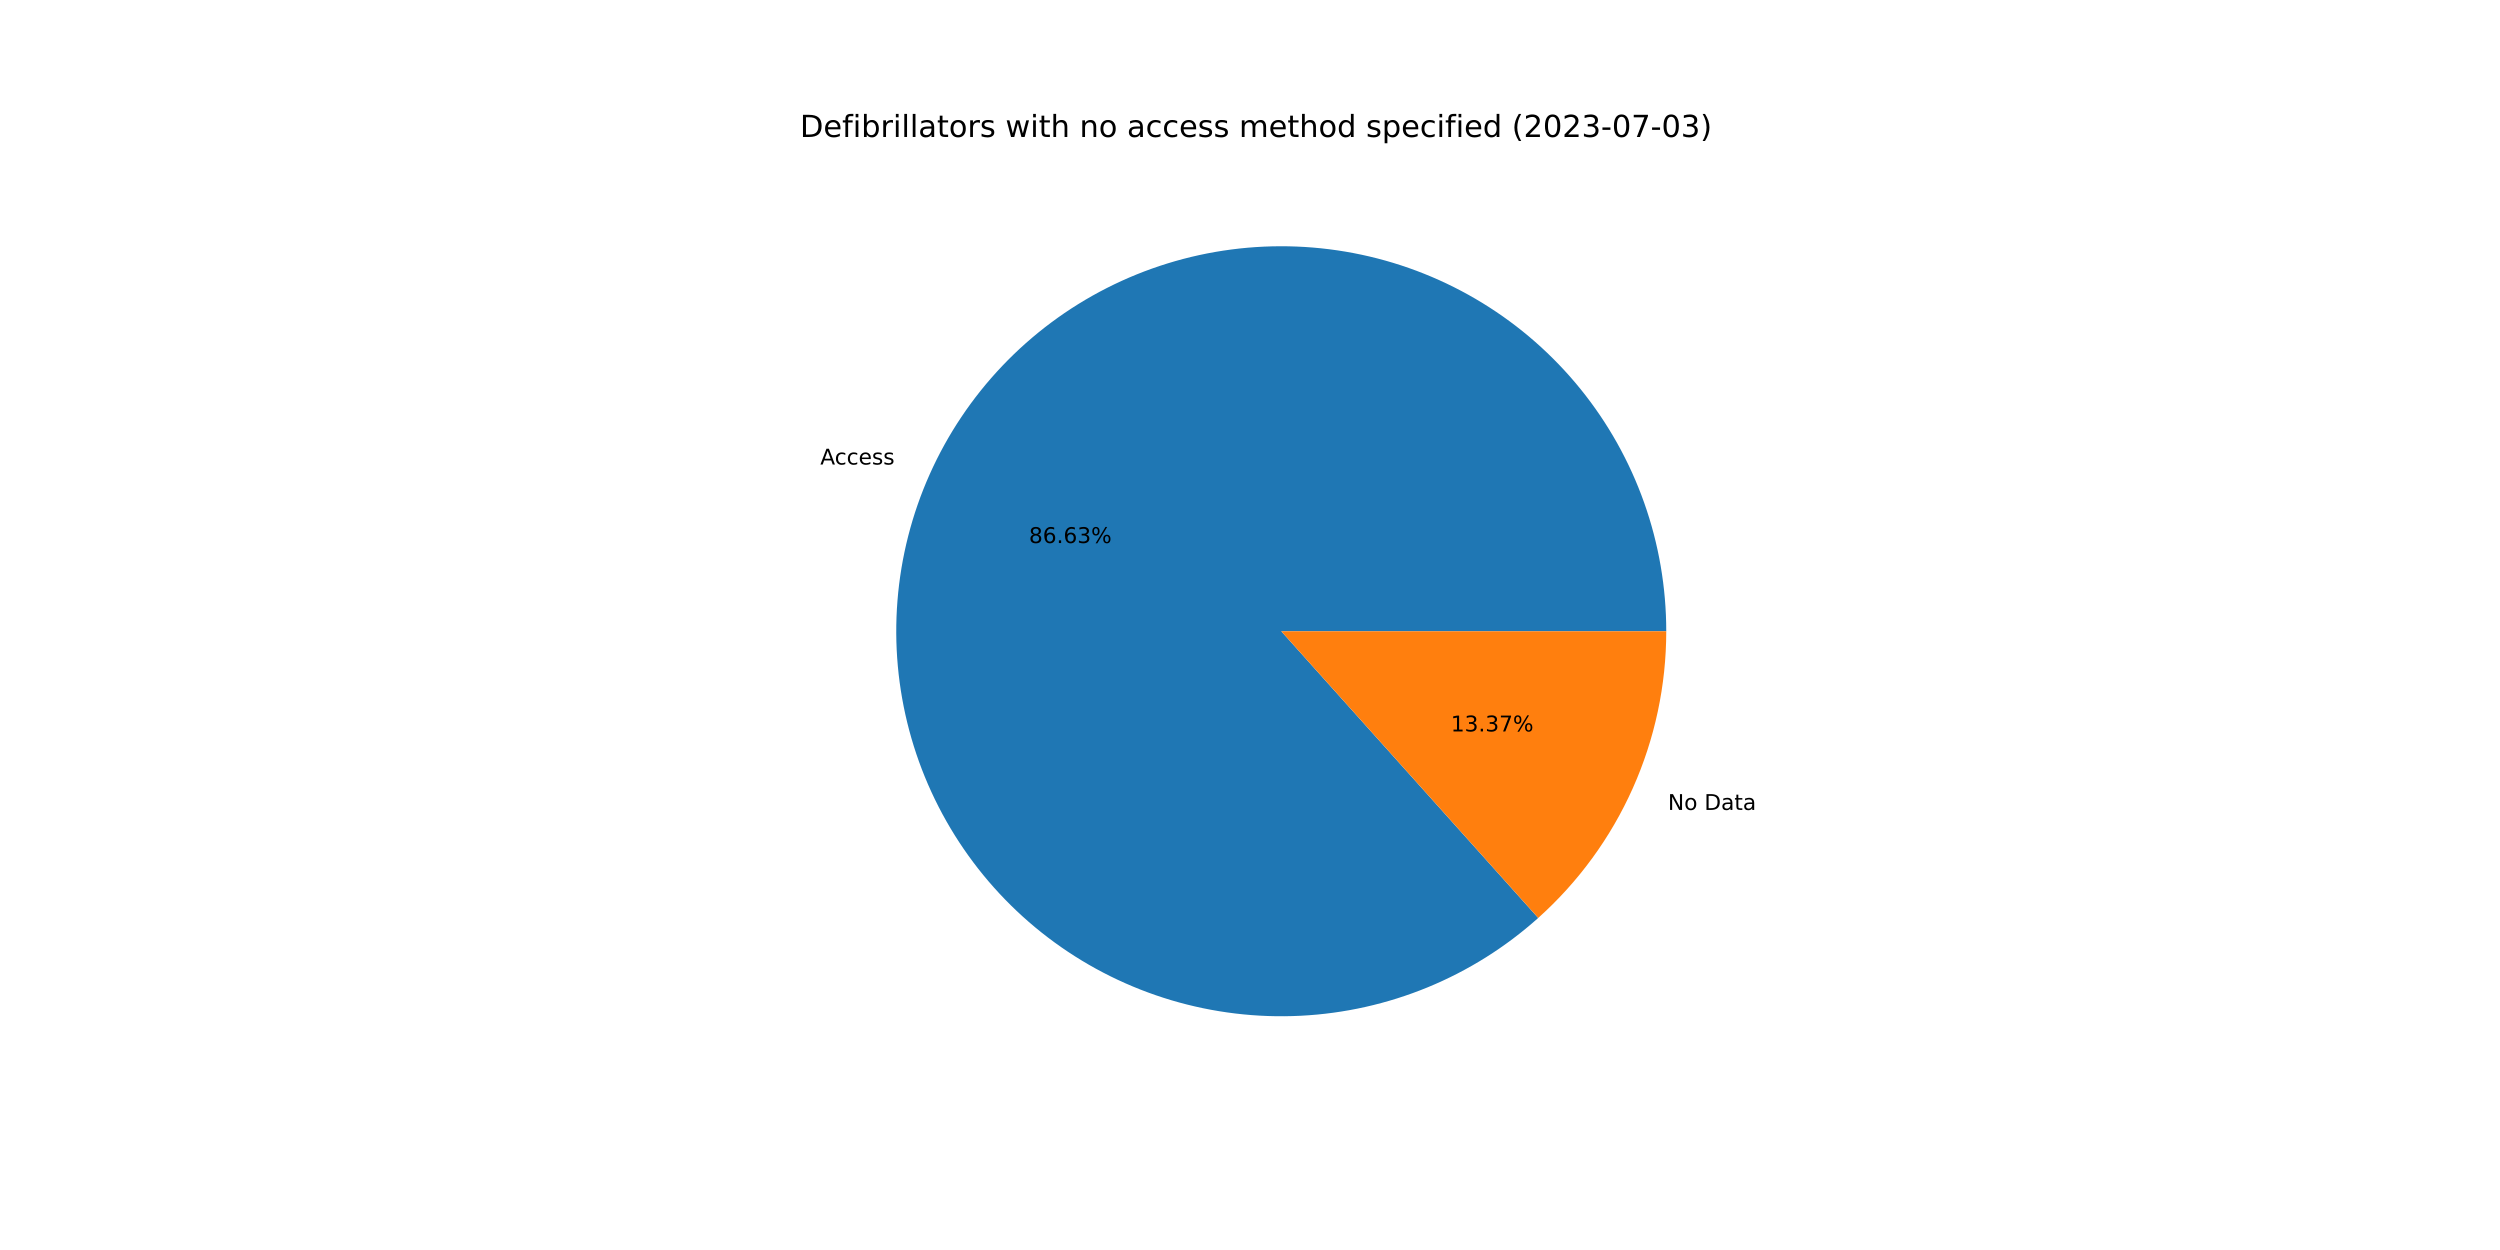
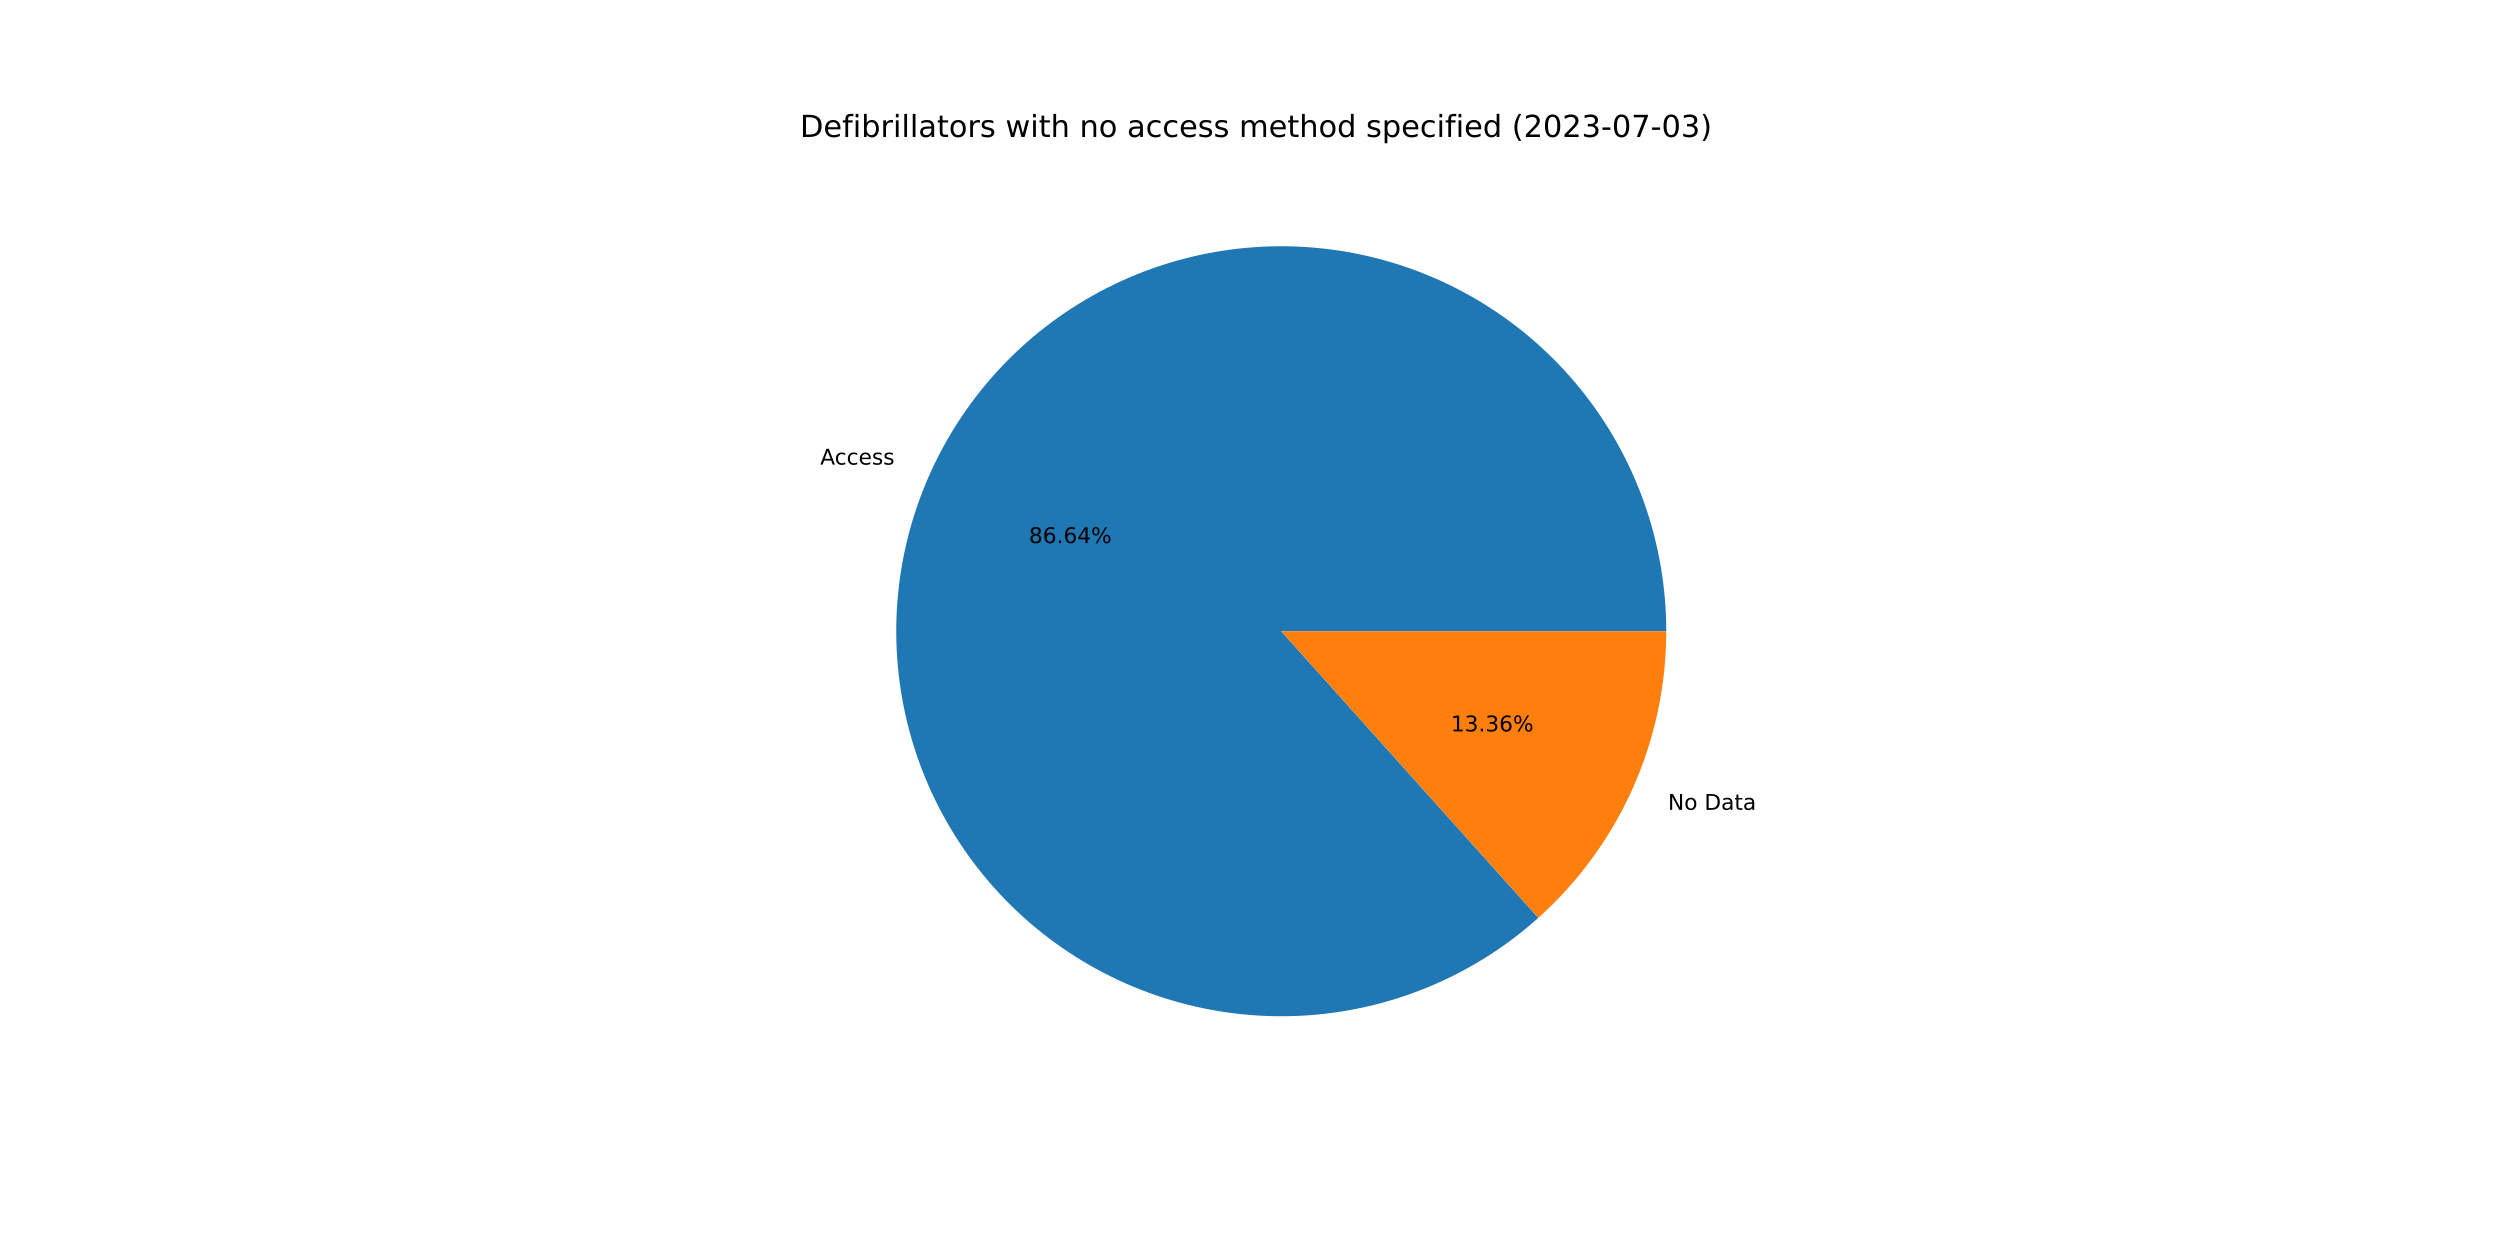
<svg xmlns="http://www.w3.org/2000/svg" xmlns:xlink="http://www.w3.org/1999/xlink" width="1152pt" height="576pt" viewBox="0 0 1152 576" version="1.1">
  <defs>
    <style type="text/css">*{stroke-linejoin: round; stroke-linecap: butt}</style>
  </defs>
  <g id="figure_1">
    <g id="patch_1">
      <path d="M 0 576  L 1152 576  L 1152 0  L 0 0  z " style="fill: #ffffff" />
    </g>
    <g id="axes_1">
      <g id="patch_2">
-         <path d="M 767.808 290.88  C 767.808 270.714 764.37 250.694 757.641 231.684  C 750.912 212.673 740.99 194.949 728.304 179.273  C 715.617 163.597 700.35 150.199 683.16 139.654  C 665.97 129.11 647.107 121.574 627.384 117.37  C 607.661 113.166 587.365 112.355 567.369 114.973  C 547.373 117.591 527.97 123.6 509.994 132.739  C 492.018 141.879 475.731 154.018 461.835 168.632  C 447.939 183.246 436.636 200.123 428.412 218.537  C 420.189 236.95 415.165 256.632 413.557 276.734  C 411.949 296.836 413.78 317.066 418.972 336.552  C 424.163 356.039 432.64 374.498 444.036 391.136  C 455.432 407.773 469.582 422.346 485.877 434.227  C 502.171 446.109 520.373 455.125 539.698 460.889  C 559.023 466.652 579.19 469.078 599.331 468.063  C 619.472 467.048 639.293 462.606 657.94 454.928  C 676.588 447.251 693.791 436.45 708.808 422.99  L 590.4 290.88  L 767.808 290.88  z " style="fill: #1f77b4" />
+         <path d="M 767.808 290.88  C 767.808 270.712 764.369 250.691 757.639 231.679  C 750.909 212.667 740.986 194.942 728.298 179.265  C 715.609 163.589 700.34 150.19 683.148 139.647  C 665.955 129.103 647.09 121.568 627.365 117.366  C 607.64 113.164 587.342 112.356 567.345 114.976  C 547.348 117.597 527.944 123.609 509.967 132.753  C 491.991 141.896 475.705 154.039 461.811 168.657  C 447.917 183.275 436.616 200.156 428.396 218.573  C 420.176 236.989 415.157 256.674 413.553 276.778  C 411.95 296.882 413.787 317.113 418.984 336.6  C 424.182 356.086 432.664 374.545 444.067 391.18  C 455.469 407.815 469.625 422.385 485.924 434.262  C 502.224 446.139 520.431 455.15 539.759 460.907  C 559.088 466.664 579.258 469.083 599.4 468.06  C 619.542 467.036 639.362 462.586 658.008 454.9  C 676.654 447.215 693.854 436.405 708.866 422.938  L 590.4 290.88  L 767.808 290.88  z " style="fill: #1f77b4" />
      </g>
      <g id="patch_3">
-         <path d="M 708.808 422.99  C 727.372 406.352 742.222 385.986 752.388 363.223  C 762.553 340.461 767.808 315.809 767.808 290.88  L 590.4 290.88  L 708.808 422.99  z " style="fill: #ff7f0e" />
+         <path d="M 708.866 422.938  C 727.413 406.3 742.249 385.94 752.404 363.187  C 762.559 340.435 767.808 315.796 767.808 290.88  L 590.4 290.88  L 708.866 422.938  z " style="fill: #ff7f0e" />
      </g>
      <g id="matplotlib.axis_1" />
      <g id="matplotlib.axis_2" />
      <g id="text_1">
-         <g transform="translate(377.979 214.0619)scale(0.1 -0.1)">
+         <g transform="translate(377.9614 214.1013)scale(0.1 -0.1)">
          <defs>
            <path id="DejaVuSans-41" d="M 2188 4044  L 1331 1722  L 3047 1722  L 2188 4044  z M 1831 4666  L 2547 4666  L 4325 0  L 3669 0  L 3244 1197  L 1141 1197  L 716 0  L 50 0  L 1831 4666  z " transform="scale(0.015625)" />
            <path id="DejaVuSans-63" d="M 3122 3366  L 3122 2828  Q 2878 2963 2633 3030  Q 2388 3097 2138 3097  Q 1578 3097 1268 2742  Q 959 2388 959 1747  Q 959 1106 1268 751  Q 1578 397 2138 397  Q 2388 397 2633 464  Q 2878 531 3122 666  L 3122 134  Q 2881 22 2623 -34  Q 2366 -91 2075 -91  Q 1284 -91 818 406  Q 353 903 353 1747  Q 353 2603 823 3093  Q 1294 3584 2113 3584  Q 2378 3584 2631 3529  Q 2884 3475 3122 3366  z " transform="scale(0.015625)" />
            <path id="DejaVuSans-65" d="M 3597 1894  L 3597 1613  L 953 1613  Q 991 1019 1311 708  Q 1631 397 2203 397  Q 2534 397 2845 478  Q 3156 559 3463 722  L 3463 178  Q 3153 47 2828 -22  Q 2503 -91 2169 -91  Q 1331 -91 842 396  Q 353 884 353 1716  Q 353 2575 817 3079  Q 1281 3584 2069 3584  Q 2775 3584 3186 3129  Q 3597 2675 3597 1894  z M 3022 2063  Q 3016 2534 2758 2815  Q 2500 3097 2075 3097  Q 1594 3097 1305 2825  Q 1016 2553 972 2059  L 3022 2063  z " transform="scale(0.015625)" />
            <path id="DejaVuSans-73" d="M 2834 3397  L 2834 2853  Q 2591 2978 2328 3040  Q 2066 3103 1784 3103  Q 1356 3103 1142 2972  Q 928 2841 928 2578  Q 928 2378 1081 2264  Q 1234 2150 1697 2047  L 1894 2003  Q 2506 1872 2764 1633  Q 3022 1394 3022 966  Q 3022 478 2636 193  Q 2250 -91 1575 -91  Q 1294 -91 989 -36  Q 684 19 347 128  L 347 722  Q 666 556 975 473  Q 1284 391 1588 391  Q 1994 391 2212 530  Q 2431 669 2431 922  Q 2431 1156 2273 1281  Q 2116 1406 1581 1522  L 1381 1569  Q 847 1681 609 1914  Q 372 2147 372 2553  Q 372 3047 722 3315  Q 1072 3584 1716 3584  Q 2034 3584 2315 3537  Q 2597 3491 2834 3397  z " transform="scale(0.015625)" />
          </defs>
          <use xlink:href="#DejaVuSans-41" />
          <use xlink:href="#DejaVuSans-63" x="66.658" />
          <use xlink:href="#DejaVuSans-63" x="121.639" />
          <use xlink:href="#DejaVuSans-65" x="176.619" />
          <use xlink:href="#DejaVuSans-73" x="238.143" />
          <use xlink:href="#DejaVuSans-73" x="290.242" />
        </g>
      </g>
      <g id="text_2">
-         <g transform="translate(474.1424 250.2335)scale(0.1 -0.1)">
+         <g transform="translate(474.1328 250.255)scale(0.1 -0.1)">
          <defs>
            <path id="DejaVuSans-38" d="M 2034 2216  Q 1584 2216 1326 1975  Q 1069 1734 1069 1313  Q 1069 891 1326 650  Q 1584 409 2034 409  Q 2484 409 2743 651  Q 3003 894 3003 1313  Q 3003 1734 2745 1975  Q 2488 2216 2034 2216  z M 1403 2484  Q 997 2584 770 2862  Q 544 3141 544 3541  Q 544 4100 942 4425  Q 1341 4750 2034 4750  Q 2731 4750 3128 4425  Q 3525 4100 3525 3541  Q 3525 3141 3298 2862  Q 3072 2584 2669 2484  Q 3125 2378 3379 2068  Q 3634 1759 3634 1313  Q 3634 634 3220 271  Q 2806 -91 2034 -91  Q 1263 -91 848 271  Q 434 634 434 1313  Q 434 1759 690 2068  Q 947 2378 1403 2484  z M 1172 3481  Q 1172 3119 1398 2916  Q 1625 2713 2034 2713  Q 2441 2713 2670 2916  Q 2900 3119 2900 3481  Q 2900 3844 2670 4047  Q 2441 4250 2034 4250  Q 1625 4250 1398 4047  Q 1172 3844 1172 3481  z " transform="scale(0.015625)" />
            <path id="DejaVuSans-36" d="M 2113 2584  Q 1688 2584 1439 2293  Q 1191 2003 1191 1497  Q 1191 994 1439 701  Q 1688 409 2113 409  Q 2538 409 2786 701  Q 3034 994 3034 1497  Q 3034 2003 2786 2293  Q 2538 2584 2113 2584  z M 3366 4563  L 3366 3988  Q 3128 4100 2886 4159  Q 2644 4219 2406 4219  Q 1781 4219 1451 3797  Q 1122 3375 1075 2522  Q 1259 2794 1537 2939  Q 1816 3084 2150 3084  Q 2853 3084 3261 2657  Q 3669 2231 3669 1497  Q 3669 778 3244 343  Q 2819 -91 2113 -91  Q 1303 -91 875 529  Q 447 1150 447 2328  Q 447 3434 972 4092  Q 1497 4750 2381 4750  Q 2619 4750 2861 4703  Q 3103 4656 3366 4563  z " transform="scale(0.015625)" />
            <path id="DejaVuSans-2e" d="M 684 794  L 1344 794  L 1344 0  L 684 0  L 684 794  z " transform="scale(0.015625)" />
-             <path id="DejaVuSans-33" d="M 2597 2516  Q 3050 2419 3304 2112  Q 3559 1806 3559 1356  Q 3559 666 3084 287  Q 2609 -91 1734 -91  Q 1441 -91 1130 -33  Q 819 25 488 141  L 488 750  Q 750 597 1062 519  Q 1375 441 1716 441  Q 2309 441 2620 675  Q 2931 909 2931 1356  Q 2931 1769 2642 2001  Q 2353 2234 1838 2234  L 1294 2234  L 1294 2753  L 1863 2753  Q 2328 2753 2575 2939  Q 2822 3125 2822 3475  Q 2822 3834 2567 4026  Q 2313 4219 1838 4219  Q 1578 4219 1281 4162  Q 984 4106 628 3988  L 628 4550  Q 988 4650 1302 4700  Q 1616 4750 1894 4750  Q 2613 4750 3031 4423  Q 3450 4097 3450 3541  Q 3450 3153 3228 2886  Q 3006 2619 2597 2516  z " transform="scale(0.015625)" />
+             <path id="DejaVuSans-34" d="M 2419 4116  L 825 1625  L 2419 1625  L 2419 4116  z M 2253 4666  L 3047 4666  L 3047 1625  L 3713 1625  L 3713 1100  L 3047 1100  L 3047 0  L 2419 0  L 2419 1100  L 313 1100  L 313 1709  L 2253 4666  z " transform="scale(0.015625)" />
            <path id="DejaVuSans-25" d="M 4653 2053  Q 4381 2053 4226 1822  Q 4072 1591 4072 1178  Q 4072 772 4226 539  Q 4381 306 4653 306  Q 4919 306 5073 539  Q 5228 772 5228 1178  Q 5228 1588 5073 1820  Q 4919 2053 4653 2053  z M 4653 2450  Q 5147 2450 5437 2106  Q 5728 1763 5728 1178  Q 5728 594 5436 251  Q 5144 -91 4653 -91  Q 4153 -91 3862 251  Q 3572 594 3572 1178  Q 3572 1766 3864 2108  Q 4156 2450 4653 2450  z M 1428 4353  Q 1159 4353 1004 4120  Q 850 3888 850 3481  Q 850 3069 1003 2837  Q 1156 2606 1428 2606  Q 1700 2606 1854 2837  Q 2009 3069 2009 3481  Q 2009 3884 1853 4118  Q 1697 4353 1428 4353  z M 4250 4750  L 4750 4750  L 1831 -91  L 1331 -91  L 4250 4750  z M 1428 4750  Q 1922 4750 2215 4408  Q 2509 4066 2509 3481  Q 2509 2891 2217 2550  Q 1925 2209 1428 2209  Q 931 2209 642 2551  Q 353 2894 353 3481  Q 353 4063 643 4406  Q 934 4750 1428 4750  z " transform="scale(0.015625)" />
          </defs>
          <use xlink:href="#DejaVuSans-38" />
          <use xlink:href="#DejaVuSans-36" x="63.623" />
          <use xlink:href="#DejaVuSans-2e" x="127.246" />
          <use xlink:href="#DejaVuSans-36" x="159.033" />
-           <use xlink:href="#DejaVuSans-33" x="222.656" />
+           <use xlink:href="#DejaVuSans-34" x="222.656" />
          <use xlink:href="#DejaVuSans-25" x="286.279" />
        </g>
      </g>
      <g id="text_3">
-         <g transform="translate(768.5866 373.2169)scale(0.1 -0.1)">
+         <g transform="translate(768.6042 373.1774)scale(0.1 -0.1)">
          <defs>
            <path id="DejaVuSans-4e" d="M 628 4666  L 1478 4666  L 3547 763  L 3547 4666  L 4159 4666  L 4159 0  L 3309 0  L 1241 3903  L 1241 0  L 628 0  L 628 4666  z " transform="scale(0.015625)" />
            <path id="DejaVuSans-6f" d="M 1959 3097  Q 1497 3097 1228 2736  Q 959 2375 959 1747  Q 959 1119 1226 758  Q 1494 397 1959 397  Q 2419 397 2687 759  Q 2956 1122 2956 1747  Q 2956 2369 2687 2733  Q 2419 3097 1959 3097  z M 1959 3584  Q 2709 3584 3137 3096  Q 3566 2609 3566 1747  Q 3566 888 3137 398  Q 2709 -91 1959 -91  Q 1206 -91 779 398  Q 353 888 353 1747  Q 353 2609 779 3096  Q 1206 3584 1959 3584  z " transform="scale(0.015625)" />
            <path id="DejaVuSans-20" transform="scale(0.015625)" />
            <path id="DejaVuSans-44" d="M 1259 4147  L 1259 519  L 2022 519  Q 2988 519 3436 956  Q 3884 1394 3884 2338  Q 3884 3275 3436 3711  Q 2988 4147 2022 4147  L 1259 4147  z M 628 4666  L 1925 4666  Q 3281 4666 3915 4102  Q 4550 3538 4550 2338  Q 4550 1131 3912 565  Q 3275 0 1925 0  L 628 0  L 628 4666  z " transform="scale(0.015625)" />
            <path id="DejaVuSans-61" d="M 2194 1759  Q 1497 1759 1228 1600  Q 959 1441 959 1056  Q 959 750 1161 570  Q 1363 391 1709 391  Q 2188 391 2477 730  Q 2766 1069 2766 1631  L 2766 1759  L 2194 1759  z M 3341 1997  L 3341 0  L 2766 0  L 2766 531  Q 2569 213 2275 61  Q 1981 -91 1556 -91  Q 1019 -91 701 211  Q 384 513 384 1019  Q 384 1609 779 1909  Q 1175 2209 1959 2209  L 2766 2209  L 2766 2266  Q 2766 2663 2505 2880  Q 2244 3097 1772 3097  Q 1472 3097 1187 3025  Q 903 2953 641 2809  L 641 3341  Q 956 3463 1253 3523  Q 1550 3584 1831 3584  Q 2591 3584 2966 3190  Q 3341 2797 3341 1997  z " transform="scale(0.015625)" />
            <path id="DejaVuSans-74" d="M 1172 4494  L 1172 3500  L 2356 3500  L 2356 3053  L 1172 3053  L 1172 1153  Q 1172 725 1289 603  Q 1406 481 1766 481  L 2356 481  L 2356 0  L 1766 0  Q 1100 0 847 248  Q 594 497 594 1153  L 594 3053  L 172 3053  L 172 3500  L 594 3500  L 594 4494  L 1172 4494  z " transform="scale(0.015625)" />
          </defs>
          <use xlink:href="#DejaVuSans-4e" />
          <use xlink:href="#DejaVuSans-6f" x="74.805" />
          <use xlink:href="#DejaVuSans-20" x="135.986" />
          <use xlink:href="#DejaVuSans-44" x="167.773" />
          <use xlink:href="#DejaVuSans-61" x="244.775" />
          <use xlink:href="#DejaVuSans-74" x="306.055" />
          <use xlink:href="#DejaVuSans-61" x="345.264" />
        </g>
      </g>
      <g id="text_4">
-         <g transform="translate(668.5279 337.0453)scale(0.1 -0.1)">
+         <g transform="translate(668.5375 337.0238)scale(0.1 -0.1)">
          <defs>
            <path id="DejaVuSans-31" d="M 794 531  L 1825 531  L 1825 4091  L 703 3866  L 703 4441  L 1819 4666  L 2450 4666  L 2450 531  L 3481 531  L 3481 0  L 794 0  L 794 531  z " transform="scale(0.015625)" />
-             <path id="DejaVuSans-37" d="M 525 4666  L 3525 4666  L 3525 4397  L 1831 0  L 1172 0  L 2766 4134  L 525 4134  L 525 4666  z " transform="scale(0.015625)" />
+             <path id="DejaVuSans-33" d="M 2597 2516  Q 3050 2419 3304 2112  Q 3559 1806 3559 1356  Q 3559 666 3084 287  Q 2609 -91 1734 -91  Q 1441 -91 1130 -33  Q 819 25 488 141  L 488 750  Q 750 597 1062 519  Q 1375 441 1716 441  Q 2309 441 2620 675  Q 2931 909 2931 1356  Q 2931 1769 2642 2001  Q 2353 2234 1838 2234  L 1294 2234  L 1294 2753  L 1863 2753  Q 2328 2753 2575 2939  Q 2822 3125 2822 3475  Q 2822 3834 2567 4026  Q 2313 4219 1838 4219  Q 1578 4219 1281 4162  Q 984 4106 628 3988  L 628 4550  Q 988 4650 1302 4700  Q 1616 4750 1894 4750  Q 2613 4750 3031 4423  Q 3450 4097 3450 3541  Q 3450 3153 3228 2886  Q 3006 2619 2597 2516  z " transform="scale(0.015625)" />
          </defs>
          <use xlink:href="#DejaVuSans-31" />
          <use xlink:href="#DejaVuSans-33" x="63.623" />
          <use xlink:href="#DejaVuSans-2e" x="127.246" />
          <use xlink:href="#DejaVuSans-33" x="159.033" />
-           <use xlink:href="#DejaVuSans-37" x="222.656" />
+           <use xlink:href="#DejaVuSans-36" x="222.656" />
          <use xlink:href="#DejaVuSans-25" x="286.279" />
        </g>
      </g>
      <g id="text_5">
        <g transform="translate(368.64 63.12)scale(0.14 -0.14)">
          <defs>
            <path id="DejaVuSans-66" d="M 2375 4863  L 2375 4384  L 1825 4384  Q 1516 4384 1395 4259  Q 1275 4134 1275 3809  L 1275 3500  L 2222 3500  L 2222 3053  L 1275 3053  L 1275 0  L 697 0  L 697 3053  L 147 3053  L 147 3500  L 697 3500  L 697 3744  Q 697 4328 969 4595  Q 1241 4863 1831 4863  L 2375 4863  z " transform="scale(0.015625)" />
            <path id="DejaVuSans-69" d="M 603 3500  L 1178 3500  L 1178 0  L 603 0  L 603 3500  z M 603 4863  L 1178 4863  L 1178 4134  L 603 4134  L 603 4863  z " transform="scale(0.015625)" />
            <path id="DejaVuSans-62" d="M 3116 1747  Q 3116 2381 2855 2742  Q 2594 3103 2138 3103  Q 1681 3103 1420 2742  Q 1159 2381 1159 1747  Q 1159 1113 1420 752  Q 1681 391 2138 391  Q 2594 391 2855 752  Q 3116 1113 3116 1747  z M 1159 2969  Q 1341 3281 1617 3432  Q 1894 3584 2278 3584  Q 2916 3584 3314 3078  Q 3713 2572 3713 1747  Q 3713 922 3314 415  Q 2916 -91 2278 -91  Q 1894 -91 1617 61  Q 1341 213 1159 525  L 1159 0  L 581 0  L 581 4863  L 1159 4863  L 1159 2969  z " transform="scale(0.015625)" />
            <path id="DejaVuSans-72" d="M 2631 2963  Q 2534 3019 2420 3045  Q 2306 3072 2169 3072  Q 1681 3072 1420 2755  Q 1159 2438 1159 1844  L 1159 0  L 581 0  L 581 3500  L 1159 3500  L 1159 2956  Q 1341 3275 1631 3429  Q 1922 3584 2338 3584  Q 2397 3584 2469 3576  Q 2541 3569 2628 3553  L 2631 2963  z " transform="scale(0.015625)" />
            <path id="DejaVuSans-6c" d="M 603 4863  L 1178 4863  L 1178 0  L 603 0  L 603 4863  z " transform="scale(0.015625)" />
            <path id="DejaVuSans-77" d="M 269 3500  L 844 3500  L 1563 769  L 2278 3500  L 2956 3500  L 3675 769  L 4391 3500  L 4966 3500  L 4050 0  L 3372 0  L 2619 2869  L 1863 0  L 1184 0  L 269 3500  z " transform="scale(0.015625)" />
            <path id="DejaVuSans-68" d="M 3513 2113  L 3513 0  L 2938 0  L 2938 2094  Q 2938 2591 2744 2837  Q 2550 3084 2163 3084  Q 1697 3084 1428 2787  Q 1159 2491 1159 1978  L 1159 0  L 581 0  L 581 4863  L 1159 4863  L 1159 2956  Q 1366 3272 1645 3428  Q 1925 3584 2291 3584  Q 2894 3584 3203 3211  Q 3513 2838 3513 2113  z " transform="scale(0.015625)" />
            <path id="DejaVuSans-6e" d="M 3513 2113  L 3513 0  L 2938 0  L 2938 2094  Q 2938 2591 2744 2837  Q 2550 3084 2163 3084  Q 1697 3084 1428 2787  Q 1159 2491 1159 1978  L 1159 0  L 581 0  L 581 3500  L 1159 3500  L 1159 2956  Q 1366 3272 1645 3428  Q 1925 3584 2291 3584  Q 2894 3584 3203 3211  Q 3513 2838 3513 2113  z " transform="scale(0.015625)" />
            <path id="DejaVuSans-6d" d="M 3328 2828  Q 3544 3216 3844 3400  Q 4144 3584 4550 3584  Q 5097 3584 5394 3201  Q 5691 2819 5691 2113  L 5691 0  L 5113 0  L 5113 2094  Q 5113 2597 4934 2840  Q 4756 3084 4391 3084  Q 3944 3084 3684 2787  Q 3425 2491 3425 1978  L 3425 0  L 2847 0  L 2847 2094  Q 2847 2600 2669 2842  Q 2491 3084 2119 3084  Q 1678 3084 1418 2786  Q 1159 2488 1159 1978  L 1159 0  L 581 0  L 581 3500  L 1159 3500  L 1159 2956  Q 1356 3278 1631 3431  Q 1906 3584 2284 3584  Q 2666 3584 2933 3390  Q 3200 3197 3328 2828  z " transform="scale(0.015625)" />
            <path id="DejaVuSans-64" d="M 2906 2969  L 2906 4863  L 3481 4863  L 3481 0  L 2906 0  L 2906 525  Q 2725 213 2448 61  Q 2172 -91 1784 -91  Q 1150 -91 751 415  Q 353 922 353 1747  Q 353 2572 751 3078  Q 1150 3584 1784 3584  Q 2172 3584 2448 3432  Q 2725 3281 2906 2969  z M 947 1747  Q 947 1113 1208 752  Q 1469 391 1925 391  Q 2381 391 2643 752  Q 2906 1113 2906 1747  Q 2906 2381 2643 2742  Q 2381 3103 1925 3103  Q 1469 3103 1208 2742  Q 947 2381 947 1747  z " transform="scale(0.015625)" />
            <path id="DejaVuSans-70" d="M 1159 525  L 1159 -1331  L 581 -1331  L 581 3500  L 1159 3500  L 1159 2969  Q 1341 3281 1617 3432  Q 1894 3584 2278 3584  Q 2916 3584 3314 3078  Q 3713 2572 3713 1747  Q 3713 922 3314 415  Q 2916 -91 2278 -91  Q 1894 -91 1617 61  Q 1341 213 1159 525  z M 3116 1747  Q 3116 2381 2855 2742  Q 2594 3103 2138 3103  Q 1681 3103 1420 2742  Q 1159 2381 1159 1747  Q 1159 1113 1420 752  Q 1681 391 2138 391  Q 2594 391 2855 752  Q 3116 1113 3116 1747  z " transform="scale(0.015625)" />
            <path id="DejaVuSans-28" d="M 1984 4856  Q 1566 4138 1362 3434  Q 1159 2731 1159 2009  Q 1159 1288 1364 580  Q 1569 -128 1984 -844  L 1484 -844  Q 1016 -109 783 600  Q 550 1309 550 2009  Q 550 2706 781 3412  Q 1013 4119 1484 4856  L 1984 4856  z " transform="scale(0.015625)" />
            <path id="DejaVuSans-32" d="M 1228 531  L 3431 531  L 3431 0  L 469 0  L 469 531  Q 828 903 1448 1529  Q 2069 2156 2228 2338  Q 2531 2678 2651 2914  Q 2772 3150 2772 3378  Q 2772 3750 2511 3984  Q 2250 4219 1831 4219  Q 1534 4219 1204 4116  Q 875 4013 500 3803  L 500 4441  Q 881 4594 1212 4672  Q 1544 4750 1819 4750  Q 2544 4750 2975 4387  Q 3406 4025 3406 3419  Q 3406 3131 3298 2873  Q 3191 2616 2906 2266  Q 2828 2175 2409 1742  Q 1991 1309 1228 531  z " transform="scale(0.015625)" />
            <path id="DejaVuSans-30" d="M 2034 4250  Q 1547 4250 1301 3770  Q 1056 3291 1056 2328  Q 1056 1369 1301 889  Q 1547 409 2034 409  Q 2525 409 2770 889  Q 3016 1369 3016 2328  Q 3016 3291 2770 3770  Q 2525 4250 2034 4250  z M 2034 4750  Q 2819 4750 3233 4129  Q 3647 3509 3647 2328  Q 3647 1150 3233 529  Q 2819 -91 2034 -91  Q 1250 -91 836 529  Q 422 1150 422 2328  Q 422 3509 836 4129  Q 1250 4750 2034 4750  z " transform="scale(0.015625)" />
            <path id="DejaVuSans-2d" d="M 313 2009  L 1997 2009  L 1997 1497  L 313 1497  L 313 2009  z " transform="scale(0.015625)" />
+             <path id="DejaVuSans-37" d="M 525 4666  L 3525 4666  L 3525 4397  L 1831 0  L 1172 0  L 2766 4134  L 525 4134  L 525 4666  z " transform="scale(0.015625)" />
            <path id="DejaVuSans-29" d="M 513 4856  L 1013 4856  Q 1481 4119 1714 3412  Q 1947 2706 1947 2009  Q 1947 1309 1714 600  Q 1481 -109 1013 -844  L 513 -844  Q 928 -128 1133 580  Q 1338 1288 1338 2009  Q 1338 2731 1133 3434  Q 928 4138 513 4856  z " transform="scale(0.015625)" />
          </defs>
          <use xlink:href="#DejaVuSans-44" />
          <use xlink:href="#DejaVuSans-65" x="77.002" />
          <use xlink:href="#DejaVuSans-66" x="138.525" />
          <use xlink:href="#DejaVuSans-69" x="173.73" />
          <use xlink:href="#DejaVuSans-62" x="201.514" />
          <use xlink:href="#DejaVuSans-72" x="264.99" />
          <use xlink:href="#DejaVuSans-69" x="306.104" />
          <use xlink:href="#DejaVuSans-6c" x="333.887" />
          <use xlink:href="#DejaVuSans-6c" x="361.67" />
          <use xlink:href="#DejaVuSans-61" x="389.453" />
          <use xlink:href="#DejaVuSans-74" x="450.732" />
          <use xlink:href="#DejaVuSans-6f" x="489.941" />
          <use xlink:href="#DejaVuSans-72" x="551.123" />
          <use xlink:href="#DejaVuSans-73" x="592.236" />
          <use xlink:href="#DejaVuSans-20" x="644.336" />
          <use xlink:href="#DejaVuSans-77" x="676.123" />
          <use xlink:href="#DejaVuSans-69" x="757.91" />
          <use xlink:href="#DejaVuSans-74" x="785.693" />
          <use xlink:href="#DejaVuSans-68" x="824.902" />
          <use xlink:href="#DejaVuSans-20" x="888.281" />
          <use xlink:href="#DejaVuSans-6e" x="920.068" />
          <use xlink:href="#DejaVuSans-6f" x="983.447" />
          <use xlink:href="#DejaVuSans-20" x="1044.629" />
          <use xlink:href="#DejaVuSans-61" x="1076.416" />
          <use xlink:href="#DejaVuSans-63" x="1137.695" />
          <use xlink:href="#DejaVuSans-63" x="1192.676" />
          <use xlink:href="#DejaVuSans-65" x="1247.656" />
          <use xlink:href="#DejaVuSans-73" x="1309.18" />
          <use xlink:href="#DejaVuSans-73" x="1361.279" />
          <use xlink:href="#DejaVuSans-20" x="1413.379" />
          <use xlink:href="#DejaVuSans-6d" x="1445.166" />
          <use xlink:href="#DejaVuSans-65" x="1542.578" />
          <use xlink:href="#DejaVuSans-74" x="1604.102" />
          <use xlink:href="#DejaVuSans-68" x="1643.311" />
          <use xlink:href="#DejaVuSans-6f" x="1706.689" />
          <use xlink:href="#DejaVuSans-64" x="1767.871" />
          <use xlink:href="#DejaVuSans-20" x="1831.348" />
          <use xlink:href="#DejaVuSans-73" x="1863.135" />
          <use xlink:href="#DejaVuSans-70" x="1915.234" />
          <use xlink:href="#DejaVuSans-65" x="1978.711" />
          <use xlink:href="#DejaVuSans-63" x="2040.234" />
          <use xlink:href="#DejaVuSans-69" x="2095.215" />
          <use xlink:href="#DejaVuSans-66" x="2122.998" />
          <use xlink:href="#DejaVuSans-69" x="2158.203" />
          <use xlink:href="#DejaVuSans-65" x="2185.986" />
          <use xlink:href="#DejaVuSans-64" x="2247.51" />
          <use xlink:href="#DejaVuSans-20" x="2310.986" />
          <use xlink:href="#DejaVuSans-28" x="2342.773" />
          <use xlink:href="#DejaVuSans-32" x="2381.787" />
          <use xlink:href="#DejaVuSans-30" x="2445.41" />
          <use xlink:href="#DejaVuSans-32" x="2509.033" />
          <use xlink:href="#DejaVuSans-33" x="2572.656" />
          <use xlink:href="#DejaVuSans-2d" x="2636.279" />
          <use xlink:href="#DejaVuSans-30" x="2672.363" />
          <use xlink:href="#DejaVuSans-37" x="2735.986" />
          <use xlink:href="#DejaVuSans-2d" x="2799.609" />
          <use xlink:href="#DejaVuSans-30" x="2835.693" />
          <use xlink:href="#DejaVuSans-33" x="2899.316" />
          <use xlink:href="#DejaVuSans-29" x="2962.939" />
        </g>
      </g>
    </g>
  </g>
</svg>
